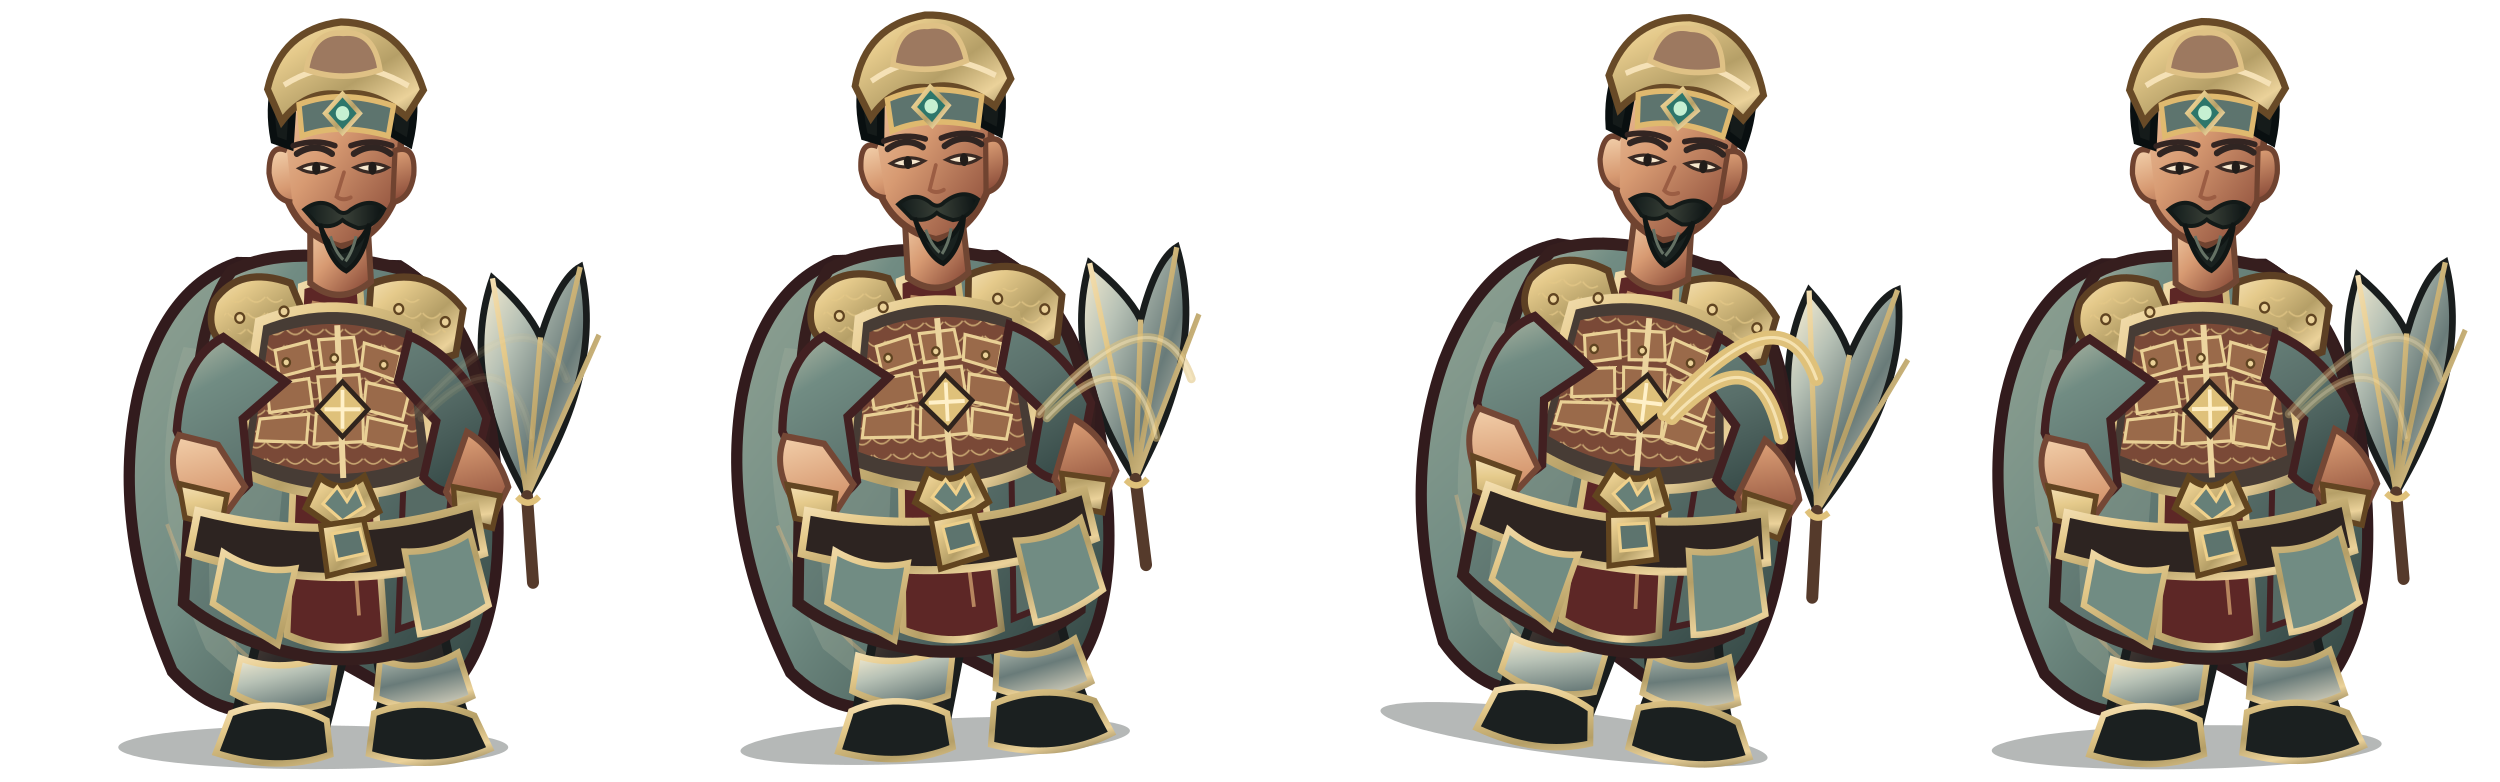
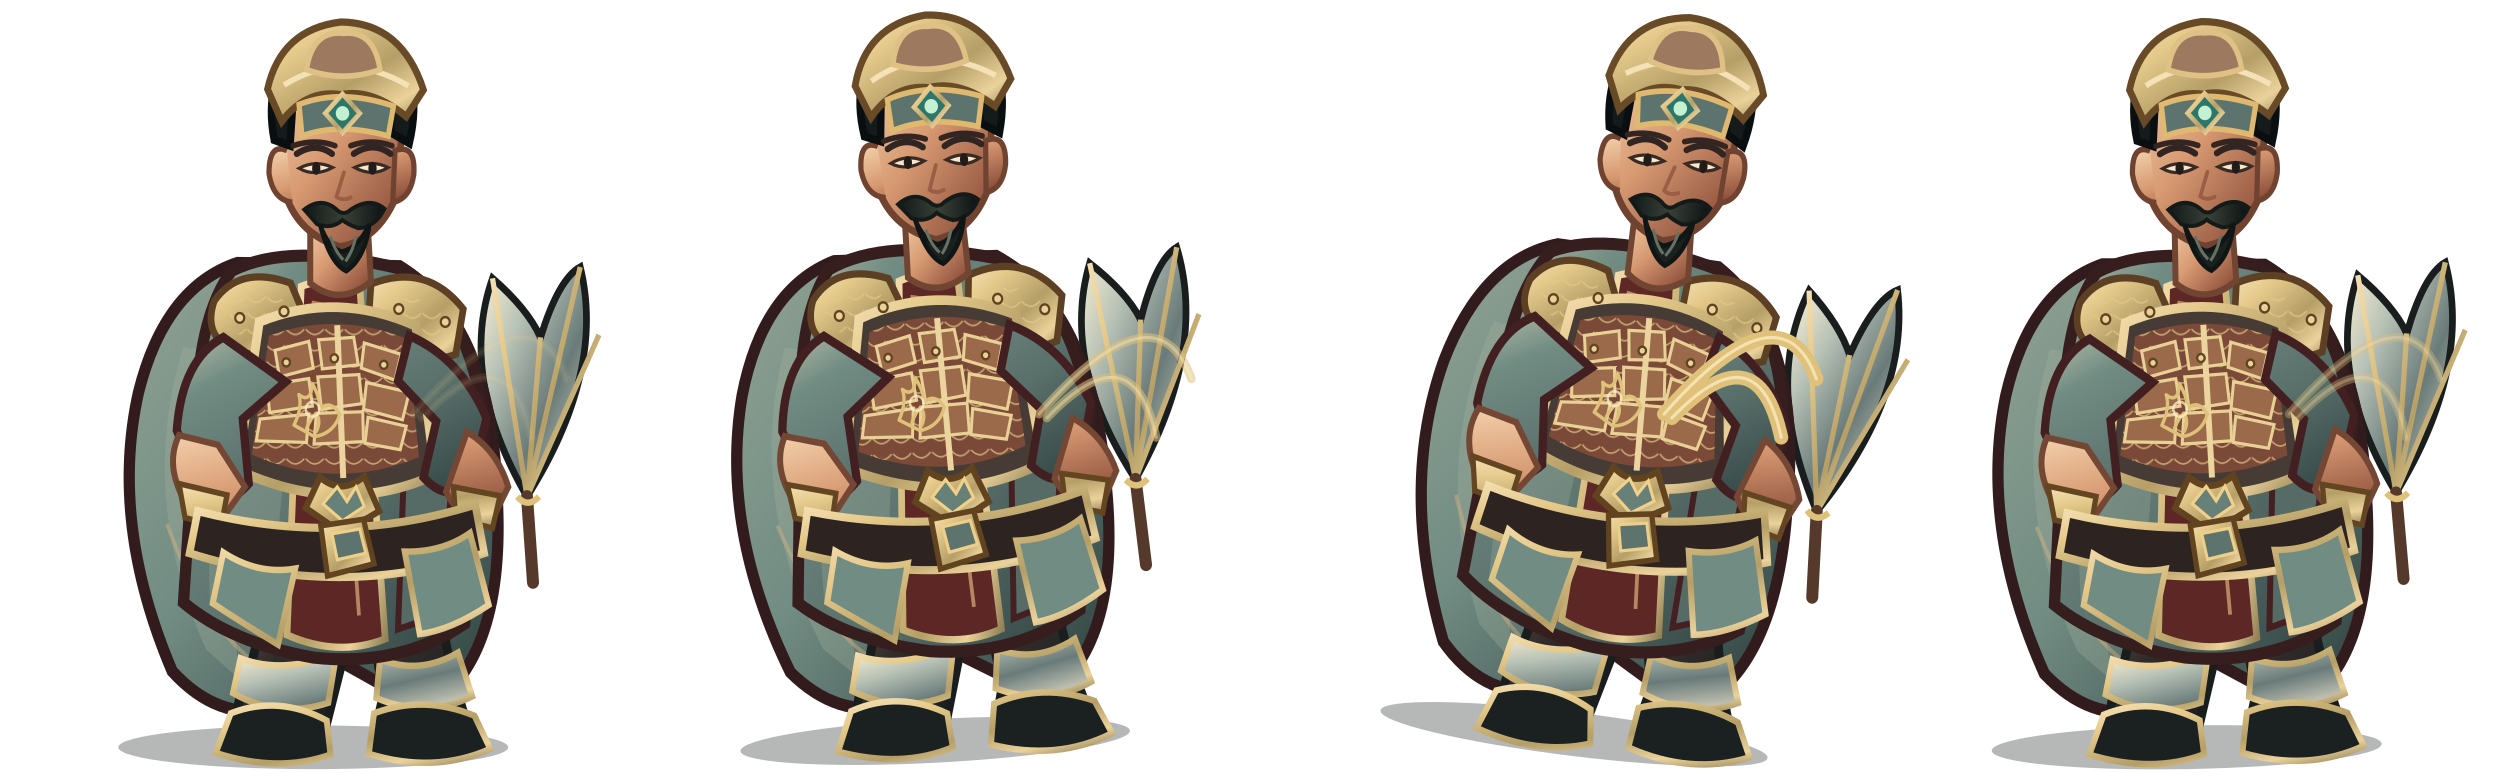
<svg xmlns="http://www.w3.org/2000/svg" width="3200" height="1000" viewBox="0 0 3200 1000">
  <g transform="translate(0 0)">
    <g transform="translate(0 0)">
      <svg x="0" y="0" width="800" height="1000" viewBox="0 0 800 1000">
        <defs>
          <linearGradient id="red" x1="0" y1="0" x2="1" y2="1">
            <stop stop-color="#b5bca7" />
            <stop offset=".2" stop-color="#718c83" />
            <stop offset=".58" stop-color="#596f6a" />
            <stop offset="1" stop-color="#2d403e" />
          </linearGradient>
          <linearGradient id="dark" x1="0" y1="0" x2=".9" y2="1">
            <stop stop-color="#675246" />
            <stop offset=".45" stop-color="#302b2a" />
            <stop offset="1" stop-color="#171b1b" />
          </linearGradient>
          <linearGradient id="gold" x1="0" y1="0" x2="1" y2="1">
            <stop stop-color="#f5e1b6" />
            <stop offset=".24" stop-color="#e5ca8b" />
            <stop offset=".58" stop-color="#b59f67" />
            <stop offset=".82" stop-color="#ebd29a" />
            <stop offset="1" stop-color="#908055" />
          </linearGradient>
          <linearGradient id="steel" x1="0" y1="0" x2="1" y2="1">
            <stop stop-color="#fff3d5" />
            <stop offset=".3" stop-color="#b8c2b6" />
            <stop offset=".62" stop-color="#697b79" />
            <stop offset="1" stop-color="#e7dfc9" />
          </linearGradient>
          <linearGradient id="skin" x1="0" y1="0" x2=".85" y2="1">
            <stop stop-color="#f4d2ad" />
            <stop offset=".48" stop-color="#d79a72" />
            <stop offset="1" stop-color="#8b4c39" />
          </linearGradient>
          <linearGradient id="cloth" x1="0" y1="0" x2="1" y2="1">
            <stop stop-color="#90a293" />
            <stop offset=".45" stop-color="#718c83" />
            <stop offset="1" stop-color="#2c3e3c" />
          </linearGradient>
          <linearGradient id="hair" x1="0" y1="0" x2="1" y2="0">
            <stop stop-color="#101919" />
            <stop offset=".5" stop-color="#394037" />
            <stop offset="1" stop-color="#0b1213" />
          </linearGradient>
          <pattern id="lam" width="26" height="20" patternUnits="userSpaceOnUse">
            <path d="M1 1 Q13 14 25 1" fill="none" stroke="#e4c887" stroke-width="2" opacity=".72" />
          </pattern>
        </defs>
        <g transform="translate(400 1000) scale(0.96 1.035) translate(-400 -1000)">
          <ellipse cx="401" cy="958" rx="260" ry="27" fill="#07100e" opacity=".3" />
          <g id="weapon">
            <path d="M686 648 Q594 500 640 378 Q687 416 704 451 Q728 379 757 364 Q791 494 686 648Z" fill="url(#steel)" stroke="#191d1d" stroke-width="9" />
            <path d="M686 648 L640 378 M686 648 L704 451 M686 648 L757 364 M686 648 L782 448" fill="none" stroke="url(#gold)" stroke-width="7" />
            <path d="M686 648 L694 754" stroke="#553a2b" stroke-width="16" stroke-linecap="round" />
            <path d="M673 648 Q687 663 702 648" fill="none" stroke="#dfc17a" stroke-width="8" />
          </g>
          <path d="M300 359 Q203 389 168 519 Q129 681 213 864 Q273 925 347 911 L405 835 L551 911 Q659 849 646 644 Q639 435 516 363Z" fill="url(#cloth)" stroke="#321b1d" stroke-width="15" />
          <path d="M228 463 Q166 646 258 837 L305 876 Q271 710 339 478Z" fill="#a4b09e" opacity=".32" />
          <path d="M546 440 Q638 587 591 817 L552 864 Q570 643 489 490Z" fill="#301c20" opacity=".62" />
          <path d="M206 682 Q260 820 339 863 M571 530 Q621 680 588 800" fill="none" stroke="#efbb7d" stroke-width="5" opacity=".36" />
          <path d="M335 756 Q332 830 303 897 L293 941 Q342 970 414 946 L439 854 L425 775Z" fill="url(#dark)" stroke="#191d1d" stroke-width="12" />
          <path d="M463 759 Q486 829 494 896 L482 944 Q540 972 610 941 L589 878 L565 773Z" fill="url(#dark)" stroke="#191d1d" stroke-width="12" />
          <path d="M304 848 Q360 868 432 842 L421 903 Q355 923 294 891Z M490 849 Q542 869 594 841 L613 895 Q551 923 485 897Z" fill="url(#steel)" stroke="url(#gold)" stroke-width="8" />
          <path d="M291 916 Q355 893 419 925 L424 967 Q355 990 271 965Z M482 916 Q548 893 616 919 L637 960 Q562 991 475 966Z" fill="#1b2020" stroke="url(#gold)" stroke-width="8" />
          <path d="M292 369 Q369 332 521 367 Q609 414 630 560 L603 805 Q517 859 401 847 Q292 829 228 779 L245 535 Q250 422 292 369Z" fill="url(#red)" stroke="#361e1e" stroke-width="15" />
          <path d="M257 490 Q320 512 368 555 L342 816 L263 780Z" fill="#8a9e90" opacity=".46" />
          <path d="M515 415 Q583 482 592 584 L567 795 L514 812 L524 564Z" fill="#566b65" stroke="#452022" stroke-width="8" />
          <path d="M385 388 Q421 375 463 388 L497 824 Q434 847 366 819Z" fill="#5d2726" stroke="url(#gold)" stroke-width="9" />
          <path d="M399 408 L432 414 L462 795" fill="none" stroke="#e8b97e" stroke-width="5" opacity=".65" />
          <path d="M269 406 Q303 361 371 384 L400 448 Q355 488 291 465 Q254 447 269 406Z" fill="url(#gold)" stroke="#5d4024" stroke-width="9" />
          <path d="M478 385 Q552 358 601 416 L591 472 Q530 493 473 451Z" fill="url(#gold)" stroke="#5d4024" stroke-width="9" />
          <path d="M282 414 Q323 382 360 404 L381 444 Q333 464 282 439Z M496 412 Q547 385 583 435 L570 458 Q530 465 493 441Z" fill="url(#lam)" />
          <path d="M329 432 Q432 393 538 437 L564 621 Q438 674 300 615Z" fill="#473c35" stroke="url(#gold)" stroke-width="12" />
          <path d="M342 449 Q432 418 526 453 L542 599 Q432 642 319 596Z" fill="#7a4937" />
          <path d="M342 449 Q432 418 526 453 L542 599 Q432 642 319 596Z" fill="url(#lam)" />
          <g fill="#9a6a4a" stroke="#e9d095" stroke-width="4">
            <path d="M350 467 L395 456 L401 489 L356 500Z" />
            <path d="M408 454 L455 451 L461 485 L413 490Z" />
            <path d="M469 458 L518 472 L510 504 L465 489Z" />
            <path d="M339 510 L395 502 L400 536 L343 544Z" />
            <path d="M407 500 L462 497 L466 533 L412 540Z" />
            <path d="M472 507 L529 519 L520 553 L468 540Z" />
            <path d="M330 552 L395 546 L392 581 L325 579Z" />
            <path d="M405 545 L467 543 L468 580 L402 583Z" />
            <path d="M474 550 L525 561 L517 590 L470 582Z" />
          </g>
          <path d="M433 436 L441 625" stroke="#ecd49e" stroke-width="8" />
          <path d="M410 624 Q438 647 469 623 L489 666 L439 693 L391 662Z" fill="url(#gold)" stroke="#61441f" stroke-width="8" />
          <path d="M433 636 L446 654 L458 636 L469 660 L440 678 L414 657Z" fill="#678078" stroke="#f0d18b" stroke-width="4" />
          <path d="M281 451 Q226 478 219 566 L255 650 Q285 663 315 632 L307 552 L364 506Z M529 449 Q598 477 632 551 L610 635 Q578 655 548 624 L565 555 L514 505Z" fill="url(#red)" stroke="#422021" stroke-width="11" />
          <path d="M222 572 Q202 611 232 657 L282 672 L310 636 L274 584Z M606 568 Q646 590 661 636 L637 681 Q596 677 578 642Z" fill="url(#skin)" stroke="#744735" stroke-width="8" />
          <path d="M222 632 L286 646 L278 686 L230 674Z M588 636 L650 647 L640 687 L591 675Z" fill="url(#gold)" stroke="#634522" stroke-width="7" />
          <path d="M397 302 L397 384 Q436 414 478 382 L473 303Z" fill="url(#skin)" stroke="#704633" stroke-width="8" />
          <path d="M358 183 Q367 105 435 101 Q506 101 521 185 L510 280 Q486 331 437 339 Q383 324 365 277Z" fill="url(#skin)" stroke="#704330" stroke-width="9" />
          <path d="M366 220 Q342 210 342 248 Q347 281 373 284 M510 220 Q538 211 535 250 Q530 280 507 284Z" fill="url(#skin)" stroke="#704330" stroke-width="7" />
          <path d="M349 207 Q333 128 386 89 Q441 51 497 89 Q550 126 529 211 L505 198 Q502 149 468 137 Q425 154 375 143 L370 214Z" fill="#151b1a" stroke="#090f10" stroke-width="10" />
          <path d="M340 144 Q358 70 438 61 Q519 62 548 145 L525 178 Q479 143 438 151 Q392 144 359 184Z" fill="url(#gold)" stroke="#684a27" stroke-width="9" />
          <path d="M362 139 Q441 93 528 140" fill="none" stroke="#f5e1b6" stroke-width="7" />
          <path d="M382 163 Q438 143 508 165 L501 202 Q435 185 386 202Z" fill="#5d746e" stroke="#dfb96f" stroke-width="7" />
          <path d="M440 150 L463 174 L440 198 L417 174Z" fill="#2d766b" stroke="url(#gold)" stroke-width="6" />
          <circle cx="440" cy="174" r="9" fill="#c6f0d2" />
          <path d="M379 224 Q404 209 426 224 M455 224 Q481 208 504 224" fill="none" stroke="#302522" stroke-width="8" stroke-linecap="round" />
          <path d="M382 242 Q403 253 427 241 Q404 231 382 242Z M456 241 Q480 253 501 241 Q479 231 456 241Z" fill="#f6e7cd" stroke="#3a2a24" stroke-width="4" />
          <ellipse cx="405" cy="242" rx="5.5" ry="8" fill="#211c19" />
          <ellipse cx="480" cy="242" rx="5.5" ry="8" fill="#211c19" />
          <path d="M442 247 L432 277 Q440 283 451 278" fill="none" stroke="#9b5d43" stroke-width="5" stroke-linecap="round" />
          <path d="M389 293 Q411 277 431 292 Q441 302 451 293 Q477 277 496 292 Q484 315 461 316 Q446 311 440 306 Q425 318 406 311Z" fill="url(#hair)" stroke="#131a18" stroke-width="5" />
          <path d="M410 311 Q420 340 439 345 Q461 341 476 311 Q470 353 445 369 Q423 359 410 311Z" fill="#19211f" stroke="#101615" stroke-width="6" />
          <path d="M424 326 Q430 345 441 355 M458 326 Q454 344 444 357" fill="none" stroke="#647164" stroke-width="4" />
          <path d="M247 666 Q435 711 617 658 L629 718 Q438 777 236 718Z" fill="#2d2421" stroke="url(#gold)" stroke-width="10" />
          <path d="M411 684 L468 676 L482 731 L420 746Z" fill="url(#gold)" stroke="#61441f" stroke-width="7" />
          <path d="M426 694 L463 688 L471 718 L433 726Z" fill="#5d746e" stroke="#edcf8a" stroke-width="4" />
          <path d="M281 717 Q327 745 377 737 L354 831 Q306 804 267 780Z M523 716 Q573 717 610 693 L635 782 Q585 813 543 818Z" fill="#718c83" stroke="url(#gold)" stroke-width="8" />
          <g fill="#ead198" stroke="#604421" stroke-width="3">
            <circle cx="303" cy="427" r="6" />
            <circle cx="362" cy="419" r="6" />
            <circle cx="515" cy="416" r="6" />
            <circle cx="577" cy="432" r="6" />
            <circle cx="365" cy="482" r="5" />
            <circle cx="429" cy="477" r="5" />
            <circle cx="495" cy="485" r="5" />
          </g>
-           <path d="M440 506 L474 540 L440 574 L406 540Z" fill="#dfc17a" stroke="#30241d" stroke-width="6" />
-           <path d="M440 516 L440 564 M416 540 L464 540" stroke="#fff0c8" stroke-width="5" />
+           <g transform="translate(400 540) scale(.13) translate(-400 -500)" fill="none" stroke="#dfc17a" stroke-width="34" stroke-linecap="round" stroke-linejoin="round">
+             <path d="M210 650 Q300 480 260 360 Q380 450 400 260 Q485 400 470 500 Q585 400 680 550 Q620 730 420 760Z M340 680 Q390 570 440 540 Q490 615 440 710" />
+             <circle cx="400" cy="500" r="70" stroke="#fff0c8" stroke-width="25" opacity=".75" />
+           </g>
          <g transform="translate(0 0)">
            <path d="M374 214 Q404 205 430 214 M451 214 Q478 205 506 214" fill="none" stroke="#332522" stroke-width="7" stroke-linecap="round" />
          </g>
          <g transform="translate(0 0)">
            <path d="M392 120 Q400 71 441 75 Q482 71 490 120 Q441 136 392 120Z" fill="#9d7960" stroke="#dfc185" stroke-width="7" />
          </g>
        </g>
      </svg>
    </g>
    <path d="M530 530 Q680 360 725 485 M540 535 Q650 420 680 560" fill="none" stroke="#dfc17a" stroke-width="11" stroke-linecap="round" opacity="0.1" />
    <path d="M530 530 Q680 360 725 485 M540 535 Q650 420 680 560" fill="none" stroke="#fff0c8" stroke-width="4" stroke-linecap="round" opacity="0.07" />
  </g>
  <g transform="translate(800 0)">
    <g transform="translate(-10 -8) rotate(-3 400 840)">
      <svg x="0" y="0" width="800" height="1000" viewBox="0 0 800 1000">
        <defs>
          <linearGradient id="red" x1="0" y1="0" x2="1" y2="1">
            <stop stop-color="#b5bca7" />
            <stop offset=".2" stop-color="#718c83" />
            <stop offset=".58" stop-color="#596f6a" />
            <stop offset="1" stop-color="#2d403e" />
          </linearGradient>
          <linearGradient id="dark" x1="0" y1="0" x2=".9" y2="1">
            <stop stop-color="#675246" />
            <stop offset=".45" stop-color="#302b2a" />
            <stop offset="1" stop-color="#171b1b" />
          </linearGradient>
          <linearGradient id="gold" x1="0" y1="0" x2="1" y2="1">
            <stop stop-color="#f5e1b6" />
            <stop offset=".24" stop-color="#e5ca8b" />
            <stop offset=".58" stop-color="#b59f67" />
            <stop offset=".82" stop-color="#ebd29a" />
            <stop offset="1" stop-color="#908055" />
          </linearGradient>
          <linearGradient id="steel" x1="0" y1="0" x2="1" y2="1">
            <stop stop-color="#fff3d5" />
            <stop offset=".3" stop-color="#b8c2b6" />
            <stop offset=".62" stop-color="#697b79" />
            <stop offset="1" stop-color="#e7dfc9" />
          </linearGradient>
          <linearGradient id="skin" x1="0" y1="0" x2=".85" y2="1">
            <stop stop-color="#f4d2ad" />
            <stop offset=".48" stop-color="#d79a72" />
            <stop offset="1" stop-color="#8b4c39" />
          </linearGradient>
          <linearGradient id="cloth" x1="0" y1="0" x2="1" y2="1">
            <stop stop-color="#90a293" />
            <stop offset=".45" stop-color="#718c83" />
            <stop offset="1" stop-color="#2c3e3c" />
          </linearGradient>
          <linearGradient id="hair" x1="0" y1="0" x2="1" y2="0">
            <stop stop-color="#101919" />
            <stop offset=".5" stop-color="#394037" />
            <stop offset="1" stop-color="#0b1213" />
          </linearGradient>
          <pattern id="lam" width="26" height="20" patternUnits="userSpaceOnUse">
            <path d="M1 1 Q13 14 25 1" fill="none" stroke="#e4c887" stroke-width="2" opacity=".72" />
          </pattern>
        </defs>
        <g transform="translate(400 1000) scale(0.96 1.035) translate(-400 -1000)">
          <ellipse cx="401" cy="958" rx="260" ry="27" fill="#07100e" opacity=".3" />
          <g id="weapon">
            <path d="M686 648 Q594 500 640 378 Q687 416 704 451 Q728 379 757 364 Q791 494 686 648Z" fill="url(#steel)" stroke="#191d1d" stroke-width="9" />
            <path d="M686 648 L640 378 M686 648 L704 451 M686 648 L757 364 M686 648 L782 448" fill="none" stroke="url(#gold)" stroke-width="7" />
            <path d="M686 648 L694 754" stroke="#553a2b" stroke-width="16" stroke-linecap="round" />
            <path d="M673 648 Q687 663 702 648" fill="none" stroke="#dfc17a" stroke-width="8" />
          </g>
          <path d="M300 359 Q203 389 168 519 Q129 681 213 864 Q273 925 347 911 L405 835 L551 911 Q659 849 646 644 Q639 435 516 363Z" fill="url(#cloth)" stroke="#321b1d" stroke-width="15" />
          <path d="M228 463 Q166 646 258 837 L305 876 Q271 710 339 478Z" fill="#a4b09e" opacity=".32" />
          <path d="M546 440 Q638 587 591 817 L552 864 Q570 643 489 490Z" fill="#301c20" opacity=".62" />
          <path d="M206 682 Q260 820 339 863 M571 530 Q621 680 588 800" fill="none" stroke="#efbb7d" stroke-width="5" opacity=".36" />
          <path d="M335 756 Q332 830 303 897 L293 941 Q342 970 414 946 L439 854 L425 775Z" fill="url(#dark)" stroke="#191d1d" stroke-width="12" />
          <path d="M463 759 Q486 829 494 896 L482 944 Q540 972 610 941 L589 878 L565 773Z" fill="url(#dark)" stroke="#191d1d" stroke-width="12" />
          <path d="M304 848 Q360 868 432 842 L421 903 Q355 923 294 891Z M490 849 Q542 869 594 841 L613 895 Q551 923 485 897Z" fill="url(#steel)" stroke="url(#gold)" stroke-width="8" />
          <path d="M291 916 Q355 893 419 925 L424 967 Q355 990 271 965Z M482 916 Q548 893 616 919 L637 960 Q562 991 475 966Z" fill="#1b2020" stroke="url(#gold)" stroke-width="8" />
          <path d="M292 369 Q369 332 521 367 Q609 414 630 560 L603 805 Q517 859 401 847 Q292 829 228 779 L245 535 Q250 422 292 369Z" fill="url(#red)" stroke="#361e1e" stroke-width="15" />
          <path d="M257 490 Q320 512 368 555 L342 816 L263 780Z" fill="#8a9e90" opacity=".46" />
          <path d="M515 415 Q583 482 592 584 L567 795 L514 812 L524 564Z" fill="#566b65" stroke="#452022" stroke-width="8" />
          <path d="M385 388 Q421 375 463 388 L497 824 Q434 847 366 819Z" fill="#5d2726" stroke="url(#gold)" stroke-width="9" />
          <path d="M399 408 L432 414 L462 795" fill="none" stroke="#e8b97e" stroke-width="5" opacity=".65" />
          <path d="M269 406 Q303 361 371 384 L400 448 Q355 488 291 465 Q254 447 269 406Z" fill="url(#gold)" stroke="#5d4024" stroke-width="9" />
          <path d="M478 385 Q552 358 601 416 L591 472 Q530 493 473 451Z" fill="url(#gold)" stroke="#5d4024" stroke-width="9" />
          <path d="M282 414 Q323 382 360 404 L381 444 Q333 464 282 439Z M496 412 Q547 385 583 435 L570 458 Q530 465 493 441Z" fill="url(#lam)" />
          <path d="M329 432 Q432 393 538 437 L564 621 Q438 674 300 615Z" fill="#473c35" stroke="url(#gold)" stroke-width="12" />
          <path d="M342 449 Q432 418 526 453 L542 599 Q432 642 319 596Z" fill="#7a4937" />
          <path d="M342 449 Q432 418 526 453 L542 599 Q432 642 319 596Z" fill="url(#lam)" />
          <g fill="#9a6a4a" stroke="#e9d095" stroke-width="4">
            <path d="M350 467 L395 456 L401 489 L356 500Z" />
            <path d="M408 454 L455 451 L461 485 L413 490Z" />
            <path d="M469 458 L518 472 L510 504 L465 489Z" />
            <path d="M339 510 L395 502 L400 536 L343 544Z" />
            <path d="M407 500 L462 497 L466 533 L412 540Z" />
            <path d="M472 507 L529 519 L520 553 L468 540Z" />
            <path d="M330 552 L395 546 L392 581 L325 579Z" />
            <path d="M405 545 L467 543 L468 580 L402 583Z" />
            <path d="M474 550 L525 561 L517 590 L470 582Z" />
          </g>
          <path d="M433 436 L441 625" stroke="#ecd49e" stroke-width="8" />
          <path d="M410 624 Q438 647 469 623 L489 666 L439 693 L391 662Z" fill="url(#gold)" stroke="#61441f" stroke-width="8" />
          <path d="M433 636 L446 654 L458 636 L469 660 L440 678 L414 657Z" fill="#678078" stroke="#f0d18b" stroke-width="4" />
          <path d="M281 451 Q226 478 219 566 L255 650 Q285 663 315 632 L307 552 L364 506Z M529 449 Q598 477 632 551 L610 635 Q578 655 548 624 L565 555 L514 505Z" fill="url(#red)" stroke="#422021" stroke-width="11" />
          <path d="M222 572 Q202 611 232 657 L282 672 L310 636 L274 584Z M606 568 Q646 590 661 636 L637 681 Q596 677 578 642Z" fill="url(#skin)" stroke="#744735" stroke-width="8" />
          <path d="M222 632 L286 646 L278 686 L230 674Z M588 636 L650 647 L640 687 L591 675Z" fill="url(#gold)" stroke="#634522" stroke-width="7" />
          <path d="M397 302 L397 384 Q436 414 478 382 L473 303Z" fill="url(#skin)" stroke="#704633" stroke-width="8" />
          <path d="M358 183 Q367 105 435 101 Q506 101 521 185 L510 280 Q486 331 437 339 Q383 324 365 277Z" fill="url(#skin)" stroke="#704330" stroke-width="9" />
          <path d="M366 220 Q342 210 342 248 Q347 281 373 284 M510 220 Q538 211 535 250 Q530 280 507 284Z" fill="url(#skin)" stroke="#704330" stroke-width="7" />
          <path d="M349 207 Q333 128 386 89 Q441 51 497 89 Q550 126 529 211 L505 198 Q502 149 468 137 Q425 154 375 143 L370 214Z" fill="#151b1a" stroke="#090f10" stroke-width="10" />
          <path d="M340 144 Q358 70 438 61 Q519 62 548 145 L525 178 Q479 143 438 151 Q392 144 359 184Z" fill="url(#gold)" stroke="#684a27" stroke-width="9" />
          <path d="M362 139 Q441 93 528 140" fill="none" stroke="#f5e1b6" stroke-width="7" />
          <path d="M382 163 Q438 143 508 165 L501 202 Q435 185 386 202Z" fill="#5d746e" stroke="#dfb96f" stroke-width="7" />
          <path d="M440 150 L463 174 L440 198 L417 174Z" fill="#2d766b" stroke="url(#gold)" stroke-width="6" />
          <circle cx="440" cy="174" r="9" fill="#c6f0d2" />
          <path d="M379 224 Q404 209 426 224 M455 224 Q481 208 504 224" fill="none" stroke="#302522" stroke-width="8" stroke-linecap="round" />
          <path d="M382 242 Q403 253 427 241 Q404 231 382 242Z M456 241 Q480 253 501 241 Q479 231 456 241Z" fill="#f6e7cd" stroke="#3a2a24" stroke-width="4" />
          <ellipse cx="405" cy="242" rx="5.5" ry="8" fill="#211c19" />
          <ellipse cx="480" cy="242" rx="5.5" ry="8" fill="#211c19" />
          <path d="M442 247 L432 277 Q440 283 451 278" fill="none" stroke="#9b5d43" stroke-width="5" stroke-linecap="round" />
          <path d="M389 293 Q411 277 431 292 Q441 302 451 293 Q477 277 496 292 Q484 315 461 316 Q446 311 440 306 Q425 318 406 311Z" fill="url(#hair)" stroke="#131a18" stroke-width="5" />
          <path d="M410 311 Q420 340 439 345 Q461 341 476 311 Q470 353 445 369 Q423 359 410 311Z" fill="#19211f" stroke="#101615" stroke-width="6" />
          <path d="M424 326 Q430 345 441 355 M458 326 Q454 344 444 357" fill="none" stroke="#647164" stroke-width="4" />
          <path d="M247 666 Q435 711 617 658 L629 718 Q438 777 236 718Z" fill="#2d2421" stroke="url(#gold)" stroke-width="10" />
          <path d="M411 684 L468 676 L482 731 L420 746Z" fill="url(#gold)" stroke="#61441f" stroke-width="7" />
          <path d="M426 694 L463 688 L471 718 L433 726Z" fill="#5d746e" stroke="#edcf8a" stroke-width="4" />
          <path d="M281 717 Q327 745 377 737 L354 831 Q306 804 267 780Z M523 716 Q573 717 610 693 L635 782 Q585 813 543 818Z" fill="#718c83" stroke="url(#gold)" stroke-width="8" />
          <g fill="#ead198" stroke="#604421" stroke-width="3">
            <circle cx="303" cy="427" r="6" />
            <circle cx="362" cy="419" r="6" />
            <circle cx="515" cy="416" r="6" />
            <circle cx="577" cy="432" r="6" />
            <circle cx="365" cy="482" r="5" />
            <circle cx="429" cy="477" r="5" />
            <circle cx="495" cy="485" r="5" />
          </g>
-           <path d="M440 506 L474 540 L440 574 L406 540Z" fill="#dfc17a" stroke="#30241d" stroke-width="6" />
-           <path d="M440 516 L440 564 M416 540 L464 540" stroke="#fff0c8" stroke-width="5" />
+           <g transform="translate(400 540) scale(.13) translate(-400 -500)" fill="none" stroke="#dfc17a" stroke-width="34" stroke-linecap="round" stroke-linejoin="round">
+             <path d="M210 650 Q300 480 260 360 Q380 450 400 260 Q485 400 470 500 Q585 400 680 550 Q620 730 420 760Z M340 680 Q390 570 440 540 Q490 615 440 710" />
+             <circle cx="400" cy="500" r="70" stroke="#fff0c8" stroke-width="25" opacity=".75" />
+           </g>
          <g transform="translate(0 0)">
            <path d="M374 214 Q404 205 430 214 M451 214 Q478 205 506 214" fill="none" stroke="#332522" stroke-width="7" stroke-linecap="round" />
          </g>
          <g transform="translate(0 0)">
            <path d="M392 120 Q400 71 441 75 Q482 71 490 120 Q441 136 392 120Z" fill="#9d7960" stroke="#dfc185" stroke-width="7" />
          </g>
        </g>
      </svg>
    </g>
    <path d="M530 530 Q680 360 725 485 M540 535 Q650 420 680 560" fill="none" stroke="#dfc17a" stroke-width="11" stroke-linecap="round" opacity="0.55" />
    <path d="M530 530 Q680 360 725 485 M540 535 Q650 420 680 560" fill="none" stroke="#fff0c8" stroke-width="4" stroke-linecap="round" opacity="0.385" />
  </g>
  <g transform="translate(1600 0)">
    <g transform="translate(28 -16) rotate(7 400 840)">
      <svg x="0" y="0" width="800" height="1000" viewBox="0 0 800 1000">
        <defs>
          <linearGradient id="red" x1="0" y1="0" x2="1" y2="1">
            <stop stop-color="#b5bca7" />
            <stop offset=".2" stop-color="#718c83" />
            <stop offset=".58" stop-color="#596f6a" />
            <stop offset="1" stop-color="#2d403e" />
          </linearGradient>
          <linearGradient id="dark" x1="0" y1="0" x2=".9" y2="1">
            <stop stop-color="#675246" />
            <stop offset=".45" stop-color="#302b2a" />
            <stop offset="1" stop-color="#171b1b" />
          </linearGradient>
          <linearGradient id="gold" x1="0" y1="0" x2="1" y2="1">
            <stop stop-color="#f5e1b6" />
            <stop offset=".24" stop-color="#e5ca8b" />
            <stop offset=".58" stop-color="#b59f67" />
            <stop offset=".82" stop-color="#ebd29a" />
            <stop offset="1" stop-color="#908055" />
          </linearGradient>
          <linearGradient id="steel" x1="0" y1="0" x2="1" y2="1">
            <stop stop-color="#fff3d5" />
            <stop offset=".3" stop-color="#b8c2b6" />
            <stop offset=".62" stop-color="#697b79" />
            <stop offset="1" stop-color="#e7dfc9" />
          </linearGradient>
          <linearGradient id="skin" x1="0" y1="0" x2=".85" y2="1">
            <stop stop-color="#f4d2ad" />
            <stop offset=".48" stop-color="#d79a72" />
            <stop offset="1" stop-color="#8b4c39" />
          </linearGradient>
          <linearGradient id="cloth" x1="0" y1="0" x2="1" y2="1">
            <stop stop-color="#90a293" />
            <stop offset=".45" stop-color="#718c83" />
            <stop offset="1" stop-color="#2c3e3c" />
          </linearGradient>
          <linearGradient id="hair" x1="0" y1="0" x2="1" y2="0">
            <stop stop-color="#101919" />
            <stop offset=".5" stop-color="#394037" />
            <stop offset="1" stop-color="#0b1213" />
          </linearGradient>
          <pattern id="lam" width="26" height="20" patternUnits="userSpaceOnUse">
            <path d="M1 1 Q13 14 25 1" fill="none" stroke="#e4c887" stroke-width="2" opacity=".72" />
          </pattern>
        </defs>
        <g transform="translate(400 1000) scale(0.96 1.035) translate(-400 -1000)">
          <ellipse cx="401" cy="958" rx="260" ry="27" fill="#07100e" opacity=".3" />
          <g id="weapon">
            <path d="M686 648 Q594 500 640 378 Q687 416 704 451 Q728 379 757 364 Q791 494 686 648Z" fill="url(#steel)" stroke="#191d1d" stroke-width="9" />
            <path d="M686 648 L640 378 M686 648 L704 451 M686 648 L757 364 M686 648 L782 448" fill="none" stroke="url(#gold)" stroke-width="7" />
            <path d="M686 648 L694 754" stroke="#553a2b" stroke-width="16" stroke-linecap="round" />
            <path d="M673 648 Q687 663 702 648" fill="none" stroke="#dfc17a" stroke-width="8" />
          </g>
          <path d="M300 359 Q203 389 168 519 Q129 681 213 864 Q273 925 347 911 L405 835 L551 911 Q659 849 646 644 Q639 435 516 363Z" fill="url(#cloth)" stroke="#321b1d" stroke-width="15" />
          <path d="M228 463 Q166 646 258 837 L305 876 Q271 710 339 478Z" fill="#a4b09e" opacity=".32" />
          <path d="M546 440 Q638 587 591 817 L552 864 Q570 643 489 490Z" fill="#301c20" opacity=".62" />
          <path d="M206 682 Q260 820 339 863 M571 530 Q621 680 588 800" fill="none" stroke="#efbb7d" stroke-width="5" opacity=".36" />
          <path d="M335 756 Q332 830 303 897 L293 941 Q342 970 414 946 L439 854 L425 775Z" fill="url(#dark)" stroke="#191d1d" stroke-width="12" />
          <path d="M463 759 Q486 829 494 896 L482 944 Q540 972 610 941 L589 878 L565 773Z" fill="url(#dark)" stroke="#191d1d" stroke-width="12" />
          <path d="M304 848 Q360 868 432 842 L421 903 Q355 923 294 891Z M490 849 Q542 869 594 841 L613 895 Q551 923 485 897Z" fill="url(#steel)" stroke="url(#gold)" stroke-width="8" />
          <path d="M291 916 Q355 893 419 925 L424 967 Q355 990 271 965Z M482 916 Q548 893 616 919 L637 960 Q562 991 475 966Z" fill="#1b2020" stroke="url(#gold)" stroke-width="8" />
          <path d="M292 369 Q369 332 521 367 Q609 414 630 560 L603 805 Q517 859 401 847 Q292 829 228 779 L245 535 Q250 422 292 369Z" fill="url(#red)" stroke="#361e1e" stroke-width="15" />
          <path d="M257 490 Q320 512 368 555 L342 816 L263 780Z" fill="#8a9e90" opacity=".46" />
          <path d="M515 415 Q583 482 592 584 L567 795 L514 812 L524 564Z" fill="#566b65" stroke="#452022" stroke-width="8" />
          <path d="M385 388 Q421 375 463 388 L497 824 Q434 847 366 819Z" fill="#5d2726" stroke="url(#gold)" stroke-width="9" />
          <path d="M399 408 L432 414 L462 795" fill="none" stroke="#e8b97e" stroke-width="5" opacity=".65" />
          <path d="M269 406 Q303 361 371 384 L400 448 Q355 488 291 465 Q254 447 269 406Z" fill="url(#gold)" stroke="#5d4024" stroke-width="9" />
          <path d="M478 385 Q552 358 601 416 L591 472 Q530 493 473 451Z" fill="url(#gold)" stroke="#5d4024" stroke-width="9" />
          <path d="M282 414 Q323 382 360 404 L381 444 Q333 464 282 439Z M496 412 Q547 385 583 435 L570 458 Q530 465 493 441Z" fill="url(#lam)" />
          <path d="M329 432 Q432 393 538 437 L564 621 Q438 674 300 615Z" fill="#473c35" stroke="url(#gold)" stroke-width="12" />
          <path d="M342 449 Q432 418 526 453 L542 599 Q432 642 319 596Z" fill="#7a4937" />
          <path d="M342 449 Q432 418 526 453 L542 599 Q432 642 319 596Z" fill="url(#lam)" />
          <g fill="#9a6a4a" stroke="#e9d095" stroke-width="4">
            <path d="M350 467 L395 456 L401 489 L356 500Z" />
            <path d="M408 454 L455 451 L461 485 L413 490Z" />
            <path d="M469 458 L518 472 L510 504 L465 489Z" />
            <path d="M339 510 L395 502 L400 536 L343 544Z" />
            <path d="M407 500 L462 497 L466 533 L412 540Z" />
            <path d="M472 507 L529 519 L520 553 L468 540Z" />
            <path d="M330 552 L395 546 L392 581 L325 579Z" />
            <path d="M405 545 L467 543 L468 580 L402 583Z" />
            <path d="M474 550 L525 561 L517 590 L470 582Z" />
          </g>
          <path d="M433 436 L441 625" stroke="#ecd49e" stroke-width="8" />
          <path d="M410 624 Q438 647 469 623 L489 666 L439 693 L391 662Z" fill="url(#gold)" stroke="#61441f" stroke-width="8" />
          <path d="M433 636 L446 654 L458 636 L469 660 L440 678 L414 657Z" fill="#678078" stroke="#f0d18b" stroke-width="4" />
          <path d="M281 451 Q226 478 219 566 L255 650 Q285 663 315 632 L307 552 L364 506Z M529 449 Q598 477 632 551 L610 635 Q578 655 548 624 L565 555 L514 505Z" fill="url(#red)" stroke="#422021" stroke-width="11" />
          <path d="M222 572 Q202 611 232 657 L282 672 L310 636 L274 584Z M606 568 Q646 590 661 636 L637 681 Q596 677 578 642Z" fill="url(#skin)" stroke="#744735" stroke-width="8" />
          <path d="M222 632 L286 646 L278 686 L230 674Z M588 636 L650 647 L640 687 L591 675Z" fill="url(#gold)" stroke="#634522" stroke-width="7" />
          <path d="M397 302 L397 384 Q436 414 478 382 L473 303Z" fill="url(#skin)" stroke="#704633" stroke-width="8" />
          <path d="M358 183 Q367 105 435 101 Q506 101 521 185 L510 280 Q486 331 437 339 Q383 324 365 277Z" fill="url(#skin)" stroke="#704330" stroke-width="9" />
          <path d="M366 220 Q342 210 342 248 Q347 281 373 284 M510 220 Q538 211 535 250 Q530 280 507 284Z" fill="url(#skin)" stroke="#704330" stroke-width="7" />
          <path d="M349 207 Q333 128 386 89 Q441 51 497 89 Q550 126 529 211 L505 198 Q502 149 468 137 Q425 154 375 143 L370 214Z" fill="#151b1a" stroke="#090f10" stroke-width="10" />
          <path d="M340 144 Q358 70 438 61 Q519 62 548 145 L525 178 Q479 143 438 151 Q392 144 359 184Z" fill="url(#gold)" stroke="#684a27" stroke-width="9" />
          <path d="M362 139 Q441 93 528 140" fill="none" stroke="#f5e1b6" stroke-width="7" />
          <path d="M382 163 Q438 143 508 165 L501 202 Q435 185 386 202Z" fill="#5d746e" stroke="#dfb96f" stroke-width="7" />
          <path d="M440 150 L463 174 L440 198 L417 174Z" fill="#2d766b" stroke="url(#gold)" stroke-width="6" />
          <circle cx="440" cy="174" r="9" fill="#c6f0d2" />
          <path d="M379 224 Q404 209 426 224 M455 224 Q481 208 504 224" fill="none" stroke="#302522" stroke-width="8" stroke-linecap="round" />
          <path d="M382 242 Q403 253 427 241 Q404 231 382 242Z M456 241 Q480 253 501 241 Q479 231 456 241Z" fill="#f6e7cd" stroke="#3a2a24" stroke-width="4" />
          <ellipse cx="405" cy="242" rx="5.5" ry="8" fill="#211c19" />
          <ellipse cx="480" cy="242" rx="5.5" ry="8" fill="#211c19" />
          <path d="M442 247 L432 277 Q440 283 451 278" fill="none" stroke="#9b5d43" stroke-width="5" stroke-linecap="round" />
          <path d="M389 293 Q411 277 431 292 Q441 302 451 293 Q477 277 496 292 Q484 315 461 316 Q446 311 440 306 Q425 318 406 311Z" fill="url(#hair)" stroke="#131a18" stroke-width="5" />
          <path d="M410 311 Q420 340 439 345 Q461 341 476 311 Q470 353 445 369 Q423 359 410 311Z" fill="#19211f" stroke="#101615" stroke-width="6" />
          <path d="M424 326 Q430 345 441 355 M458 326 Q454 344 444 357" fill="none" stroke="#647164" stroke-width="4" />
          <path d="M247 666 Q435 711 617 658 L629 718 Q438 777 236 718Z" fill="#2d2421" stroke="url(#gold)" stroke-width="10" />
          <path d="M411 684 L468 676 L482 731 L420 746Z" fill="url(#gold)" stroke="#61441f" stroke-width="7" />
          <path d="M426 694 L463 688 L471 718 L433 726Z" fill="#5d746e" stroke="#edcf8a" stroke-width="4" />
          <path d="M281 717 Q327 745 377 737 L354 831 Q306 804 267 780Z M523 716 Q573 717 610 693 L635 782 Q585 813 543 818Z" fill="#718c83" stroke="url(#gold)" stroke-width="8" />
          <g fill="#ead198" stroke="#604421" stroke-width="3">
            <circle cx="303" cy="427" r="6" />
            <circle cx="362" cy="419" r="6" />
            <circle cx="515" cy="416" r="6" />
            <circle cx="577" cy="432" r="6" />
            <circle cx="365" cy="482" r="5" />
            <circle cx="429" cy="477" r="5" />
            <circle cx="495" cy="485" r="5" />
          </g>
-           <path d="M440 506 L474 540 L440 574 L406 540Z" fill="#dfc17a" stroke="#30241d" stroke-width="6" />
-           <path d="M440 516 L440 564 M416 540 L464 540" stroke="#fff0c8" stroke-width="5" />
+           <g transform="translate(400 540) scale(.13) translate(-400 -500)" fill="none" stroke="#dfc17a" stroke-width="34" stroke-linecap="round" stroke-linejoin="round">
+             <path d="M210 650 Q300 480 260 360 Q380 450 400 260 Q485 400 470 500 Q585 400 680 550 Q620 730 420 760Z M340 680 Q390 570 440 540 Q490 615 440 710" />
+             <circle cx="400" cy="500" r="70" stroke="#fff0c8" stroke-width="25" opacity=".75" />
+           </g>
          <g transform="translate(0 0)">
            <path d="M374 214 Q404 205 430 214 M451 214 Q478 205 506 214" fill="none" stroke="#332522" stroke-width="7" stroke-linecap="round" />
          </g>
          <g transform="translate(0 0)">
            <path d="M392 120 Q400 71 441 75 Q482 71 490 120 Q441 136 392 120Z" fill="#9d7960" stroke="#dfc185" stroke-width="7" />
          </g>
        </g>
      </svg>
    </g>
    <path d="M530 530 Q680 360 725 485 M540 535 Q650 420 680 560" fill="none" stroke="#dfc17a" stroke-width="18" stroke-linecap="round" opacity="1" />
    <path d="M530 530 Q680 360 725 485 M540 535 Q650 420 680 560" fill="none" stroke="#fff0c8" stroke-width="4" stroke-linecap="round" opacity="0.7" />
  </g>
  <g transform="translate(2400 0)">
    <g transform="translate(-4 0) rotate(-1 400 840)">
      <svg x="0" y="0" width="800" height="1000" viewBox="0 0 800 1000">
        <defs>
          <linearGradient id="red" x1="0" y1="0" x2="1" y2="1">
            <stop stop-color="#b5bca7" />
            <stop offset=".2" stop-color="#718c83" />
            <stop offset=".58" stop-color="#596f6a" />
            <stop offset="1" stop-color="#2d403e" />
          </linearGradient>
          <linearGradient id="dark" x1="0" y1="0" x2=".9" y2="1">
            <stop stop-color="#675246" />
            <stop offset=".45" stop-color="#302b2a" />
            <stop offset="1" stop-color="#171b1b" />
          </linearGradient>
          <linearGradient id="gold" x1="0" y1="0" x2="1" y2="1">
            <stop stop-color="#f5e1b6" />
            <stop offset=".24" stop-color="#e5ca8b" />
            <stop offset=".58" stop-color="#b59f67" />
            <stop offset=".82" stop-color="#ebd29a" />
            <stop offset="1" stop-color="#908055" />
          </linearGradient>
          <linearGradient id="steel" x1="0" y1="0" x2="1" y2="1">
            <stop stop-color="#fff3d5" />
            <stop offset=".3" stop-color="#b8c2b6" />
            <stop offset=".62" stop-color="#697b79" />
            <stop offset="1" stop-color="#e7dfc9" />
          </linearGradient>
          <linearGradient id="skin" x1="0" y1="0" x2=".85" y2="1">
            <stop stop-color="#f4d2ad" />
            <stop offset=".48" stop-color="#d79a72" />
            <stop offset="1" stop-color="#8b4c39" />
          </linearGradient>
          <linearGradient id="cloth" x1="0" y1="0" x2="1" y2="1">
            <stop stop-color="#90a293" />
            <stop offset=".45" stop-color="#718c83" />
            <stop offset="1" stop-color="#2c3e3c" />
          </linearGradient>
          <linearGradient id="hair" x1="0" y1="0" x2="1" y2="0">
            <stop stop-color="#101919" />
            <stop offset=".5" stop-color="#394037" />
            <stop offset="1" stop-color="#0b1213" />
          </linearGradient>
          <pattern id="lam" width="26" height="20" patternUnits="userSpaceOnUse">
            <path d="M1 1 Q13 14 25 1" fill="none" stroke="#e4c887" stroke-width="2" opacity=".72" />
          </pattern>
        </defs>
        <g transform="translate(400 1000) scale(0.96 1.035) translate(-400 -1000)">
          <ellipse cx="401" cy="958" rx="260" ry="27" fill="#07100e" opacity=".3" />
          <g id="weapon">
            <path d="M686 648 Q594 500 640 378 Q687 416 704 451 Q728 379 757 364 Q791 494 686 648Z" fill="url(#steel)" stroke="#191d1d" stroke-width="9" />
            <path d="M686 648 L640 378 M686 648 L704 451 M686 648 L757 364 M686 648 L782 448" fill="none" stroke="url(#gold)" stroke-width="7" />
            <path d="M686 648 L694 754" stroke="#553a2b" stroke-width="16" stroke-linecap="round" />
            <path d="M673 648 Q687 663 702 648" fill="none" stroke="#dfc17a" stroke-width="8" />
          </g>
          <path d="M300 359 Q203 389 168 519 Q129 681 213 864 Q273 925 347 911 L405 835 L551 911 Q659 849 646 644 Q639 435 516 363Z" fill="url(#cloth)" stroke="#321b1d" stroke-width="15" />
          <path d="M228 463 Q166 646 258 837 L305 876 Q271 710 339 478Z" fill="#a4b09e" opacity=".32" />
          <path d="M546 440 Q638 587 591 817 L552 864 Q570 643 489 490Z" fill="#301c20" opacity=".62" />
          <path d="M206 682 Q260 820 339 863 M571 530 Q621 680 588 800" fill="none" stroke="#efbb7d" stroke-width="5" opacity=".36" />
          <path d="M335 756 Q332 830 303 897 L293 941 Q342 970 414 946 L439 854 L425 775Z" fill="url(#dark)" stroke="#191d1d" stroke-width="12" />
          <path d="M463 759 Q486 829 494 896 L482 944 Q540 972 610 941 L589 878 L565 773Z" fill="url(#dark)" stroke="#191d1d" stroke-width="12" />
          <path d="M304 848 Q360 868 432 842 L421 903 Q355 923 294 891Z M490 849 Q542 869 594 841 L613 895 Q551 923 485 897Z" fill="url(#steel)" stroke="url(#gold)" stroke-width="8" />
          <path d="M291 916 Q355 893 419 925 L424 967 Q355 990 271 965Z M482 916 Q548 893 616 919 L637 960 Q562 991 475 966Z" fill="#1b2020" stroke="url(#gold)" stroke-width="8" />
          <path d="M292 369 Q369 332 521 367 Q609 414 630 560 L603 805 Q517 859 401 847 Q292 829 228 779 L245 535 Q250 422 292 369Z" fill="url(#red)" stroke="#361e1e" stroke-width="15" />
          <path d="M257 490 Q320 512 368 555 L342 816 L263 780Z" fill="#8a9e90" opacity=".46" />
          <path d="M515 415 Q583 482 592 584 L567 795 L514 812 L524 564Z" fill="#566b65" stroke="#452022" stroke-width="8" />
          <path d="M385 388 Q421 375 463 388 L497 824 Q434 847 366 819Z" fill="#5d2726" stroke="url(#gold)" stroke-width="9" />
          <path d="M399 408 L432 414 L462 795" fill="none" stroke="#e8b97e" stroke-width="5" opacity=".65" />
          <path d="M269 406 Q303 361 371 384 L400 448 Q355 488 291 465 Q254 447 269 406Z" fill="url(#gold)" stroke="#5d4024" stroke-width="9" />
          <path d="M478 385 Q552 358 601 416 L591 472 Q530 493 473 451Z" fill="url(#gold)" stroke="#5d4024" stroke-width="9" />
          <path d="M282 414 Q323 382 360 404 L381 444 Q333 464 282 439Z M496 412 Q547 385 583 435 L570 458 Q530 465 493 441Z" fill="url(#lam)" />
          <path d="M329 432 Q432 393 538 437 L564 621 Q438 674 300 615Z" fill="#473c35" stroke="url(#gold)" stroke-width="12" />
          <path d="M342 449 Q432 418 526 453 L542 599 Q432 642 319 596Z" fill="#7a4937" />
          <path d="M342 449 Q432 418 526 453 L542 599 Q432 642 319 596Z" fill="url(#lam)" />
          <g fill="#9a6a4a" stroke="#e9d095" stroke-width="4">
            <path d="M350 467 L395 456 L401 489 L356 500Z" />
            <path d="M408 454 L455 451 L461 485 L413 490Z" />
            <path d="M469 458 L518 472 L510 504 L465 489Z" />
            <path d="M339 510 L395 502 L400 536 L343 544Z" />
            <path d="M407 500 L462 497 L466 533 L412 540Z" />
            <path d="M472 507 L529 519 L520 553 L468 540Z" />
            <path d="M330 552 L395 546 L392 581 L325 579Z" />
            <path d="M405 545 L467 543 L468 580 L402 583Z" />
            <path d="M474 550 L525 561 L517 590 L470 582Z" />
          </g>
          <path d="M433 436 L441 625" stroke="#ecd49e" stroke-width="8" />
          <path d="M410 624 Q438 647 469 623 L489 666 L439 693 L391 662Z" fill="url(#gold)" stroke="#61441f" stroke-width="8" />
          <path d="M433 636 L446 654 L458 636 L469 660 L440 678 L414 657Z" fill="#678078" stroke="#f0d18b" stroke-width="4" />
          <path d="M281 451 Q226 478 219 566 L255 650 Q285 663 315 632 L307 552 L364 506Z M529 449 Q598 477 632 551 L610 635 Q578 655 548 624 L565 555 L514 505Z" fill="url(#red)" stroke="#422021" stroke-width="11" />
          <path d="M222 572 Q202 611 232 657 L282 672 L310 636 L274 584Z M606 568 Q646 590 661 636 L637 681 Q596 677 578 642Z" fill="url(#skin)" stroke="#744735" stroke-width="8" />
          <path d="M222 632 L286 646 L278 686 L230 674Z M588 636 L650 647 L640 687 L591 675Z" fill="url(#gold)" stroke="#634522" stroke-width="7" />
          <path d="M397 302 L397 384 Q436 414 478 382 L473 303Z" fill="url(#skin)" stroke="#704633" stroke-width="8" />
          <path d="M358 183 Q367 105 435 101 Q506 101 521 185 L510 280 Q486 331 437 339 Q383 324 365 277Z" fill="url(#skin)" stroke="#704330" stroke-width="9" />
          <path d="M366 220 Q342 210 342 248 Q347 281 373 284 M510 220 Q538 211 535 250 Q530 280 507 284Z" fill="url(#skin)" stroke="#704330" stroke-width="7" />
          <path d="M349 207 Q333 128 386 89 Q441 51 497 89 Q550 126 529 211 L505 198 Q502 149 468 137 Q425 154 375 143 L370 214Z" fill="#151b1a" stroke="#090f10" stroke-width="10" />
          <path d="M340 144 Q358 70 438 61 Q519 62 548 145 L525 178 Q479 143 438 151 Q392 144 359 184Z" fill="url(#gold)" stroke="#684a27" stroke-width="9" />
          <path d="M362 139 Q441 93 528 140" fill="none" stroke="#f5e1b6" stroke-width="7" />
          <path d="M382 163 Q438 143 508 165 L501 202 Q435 185 386 202Z" fill="#5d746e" stroke="#dfb96f" stroke-width="7" />
          <path d="M440 150 L463 174 L440 198 L417 174Z" fill="#2d766b" stroke="url(#gold)" stroke-width="6" />
          <circle cx="440" cy="174" r="9" fill="#c6f0d2" />
          <path d="M379 224 Q404 209 426 224 M455 224 Q481 208 504 224" fill="none" stroke="#302522" stroke-width="8" stroke-linecap="round" />
          <path d="M382 242 Q403 253 427 241 Q404 231 382 242Z M456 241 Q480 253 501 241 Q479 231 456 241Z" fill="#f6e7cd" stroke="#3a2a24" stroke-width="4" />
          <ellipse cx="405" cy="242" rx="5.5" ry="8" fill="#211c19" />
          <ellipse cx="480" cy="242" rx="5.5" ry="8" fill="#211c19" />
          <path d="M442 247 L432 277 Q440 283 451 278" fill="none" stroke="#9b5d43" stroke-width="5" stroke-linecap="round" />
          <path d="M389 293 Q411 277 431 292 Q441 302 451 293 Q477 277 496 292 Q484 315 461 316 Q446 311 440 306 Q425 318 406 311Z" fill="url(#hair)" stroke="#131a18" stroke-width="5" />
          <path d="M410 311 Q420 340 439 345 Q461 341 476 311 Q470 353 445 369 Q423 359 410 311Z" fill="#19211f" stroke="#101615" stroke-width="6" />
          <path d="M424 326 Q430 345 441 355 M458 326 Q454 344 444 357" fill="none" stroke="#647164" stroke-width="4" />
          <path d="M247 666 Q435 711 617 658 L629 718 Q438 777 236 718Z" fill="#2d2421" stroke="url(#gold)" stroke-width="10" />
          <path d="M411 684 L468 676 L482 731 L420 746Z" fill="url(#gold)" stroke="#61441f" stroke-width="7" />
          <path d="M426 694 L463 688 L471 718 L433 726Z" fill="#5d746e" stroke="#edcf8a" stroke-width="4" />
          <path d="M281 717 Q327 745 377 737 L354 831 Q306 804 267 780Z M523 716 Q573 717 610 693 L635 782 Q585 813 543 818Z" fill="#718c83" stroke="url(#gold)" stroke-width="8" />
          <g fill="#ead198" stroke="#604421" stroke-width="3">
            <circle cx="303" cy="427" r="6" />
            <circle cx="362" cy="419" r="6" />
            <circle cx="515" cy="416" r="6" />
            <circle cx="577" cy="432" r="6" />
            <circle cx="365" cy="482" r="5" />
            <circle cx="429" cy="477" r="5" />
            <circle cx="495" cy="485" r="5" />
          </g>
-           <path d="M440 506 L474 540 L440 574 L406 540Z" fill="#dfc17a" stroke="#30241d" stroke-width="6" />
-           <path d="M440 516 L440 564 M416 540 L464 540" stroke="#fff0c8" stroke-width="5" />
+           <g transform="translate(400 540) scale(.13) translate(-400 -500)" fill="none" stroke="#dfc17a" stroke-width="34" stroke-linecap="round" stroke-linejoin="round">
+             <path d="M210 650 Q300 480 260 360 Q380 450 400 260 Q485 400 470 500 Q585 400 680 550 Q620 730 420 760Z M340 680 Q390 570 440 540 Q490 615 440 710" />
+             <circle cx="400" cy="500" r="70" stroke="#fff0c8" stroke-width="25" opacity=".75" />
+           </g>
          <g transform="translate(0 0)">
            <path d="M374 214 Q404 205 430 214 M451 214 Q478 205 506 214" fill="none" stroke="#332522" stroke-width="7" stroke-linecap="round" />
          </g>
          <g transform="translate(0 0)">
            <path d="M392 120 Q400 71 441 75 Q482 71 490 120 Q441 136 392 120Z" fill="#9d7960" stroke="#dfc185" stroke-width="7" />
          </g>
        </g>
      </svg>
    </g>
    <path d="M530 530 Q680 360 725 485 M540 535 Q650 420 680 560" fill="none" stroke="#dfc17a" stroke-width="11" stroke-linecap="round" opacity="0.35" />
    <path d="M530 530 Q680 360 725 485 M540 535 Q650 420 680 560" fill="none" stroke="#fff0c8" stroke-width="4" stroke-linecap="round" opacity="0.245" />
  </g>
</svg>
